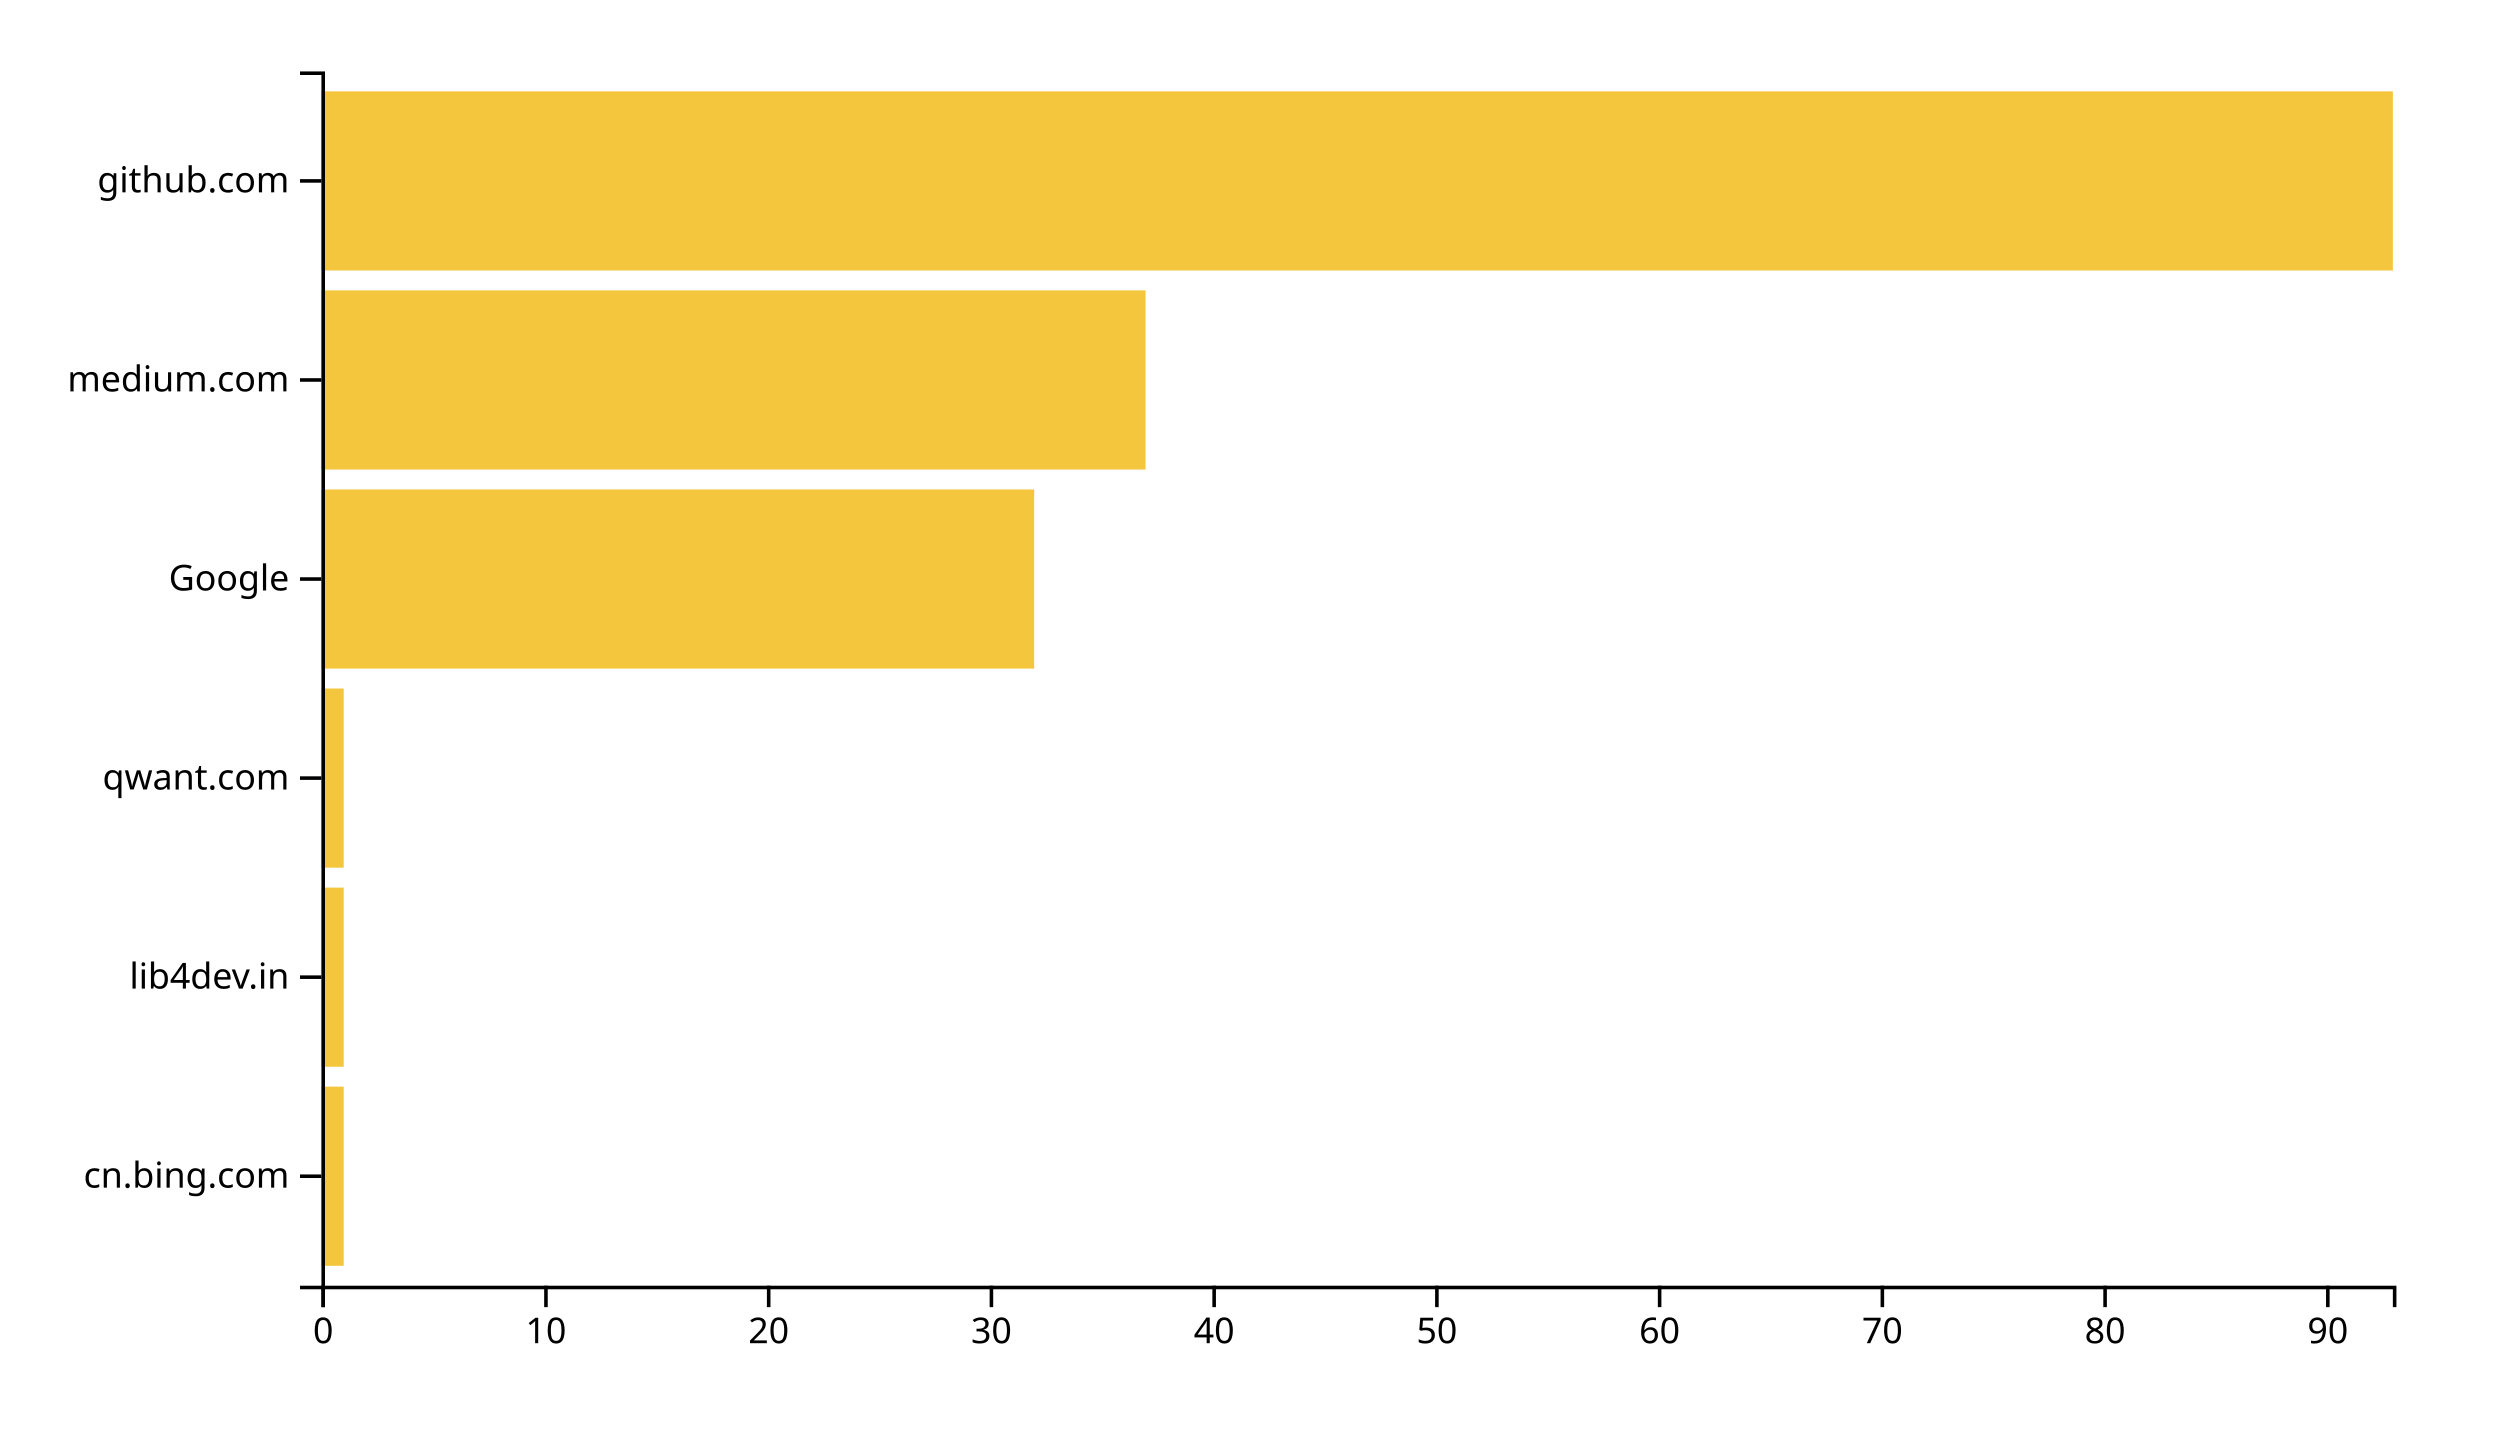
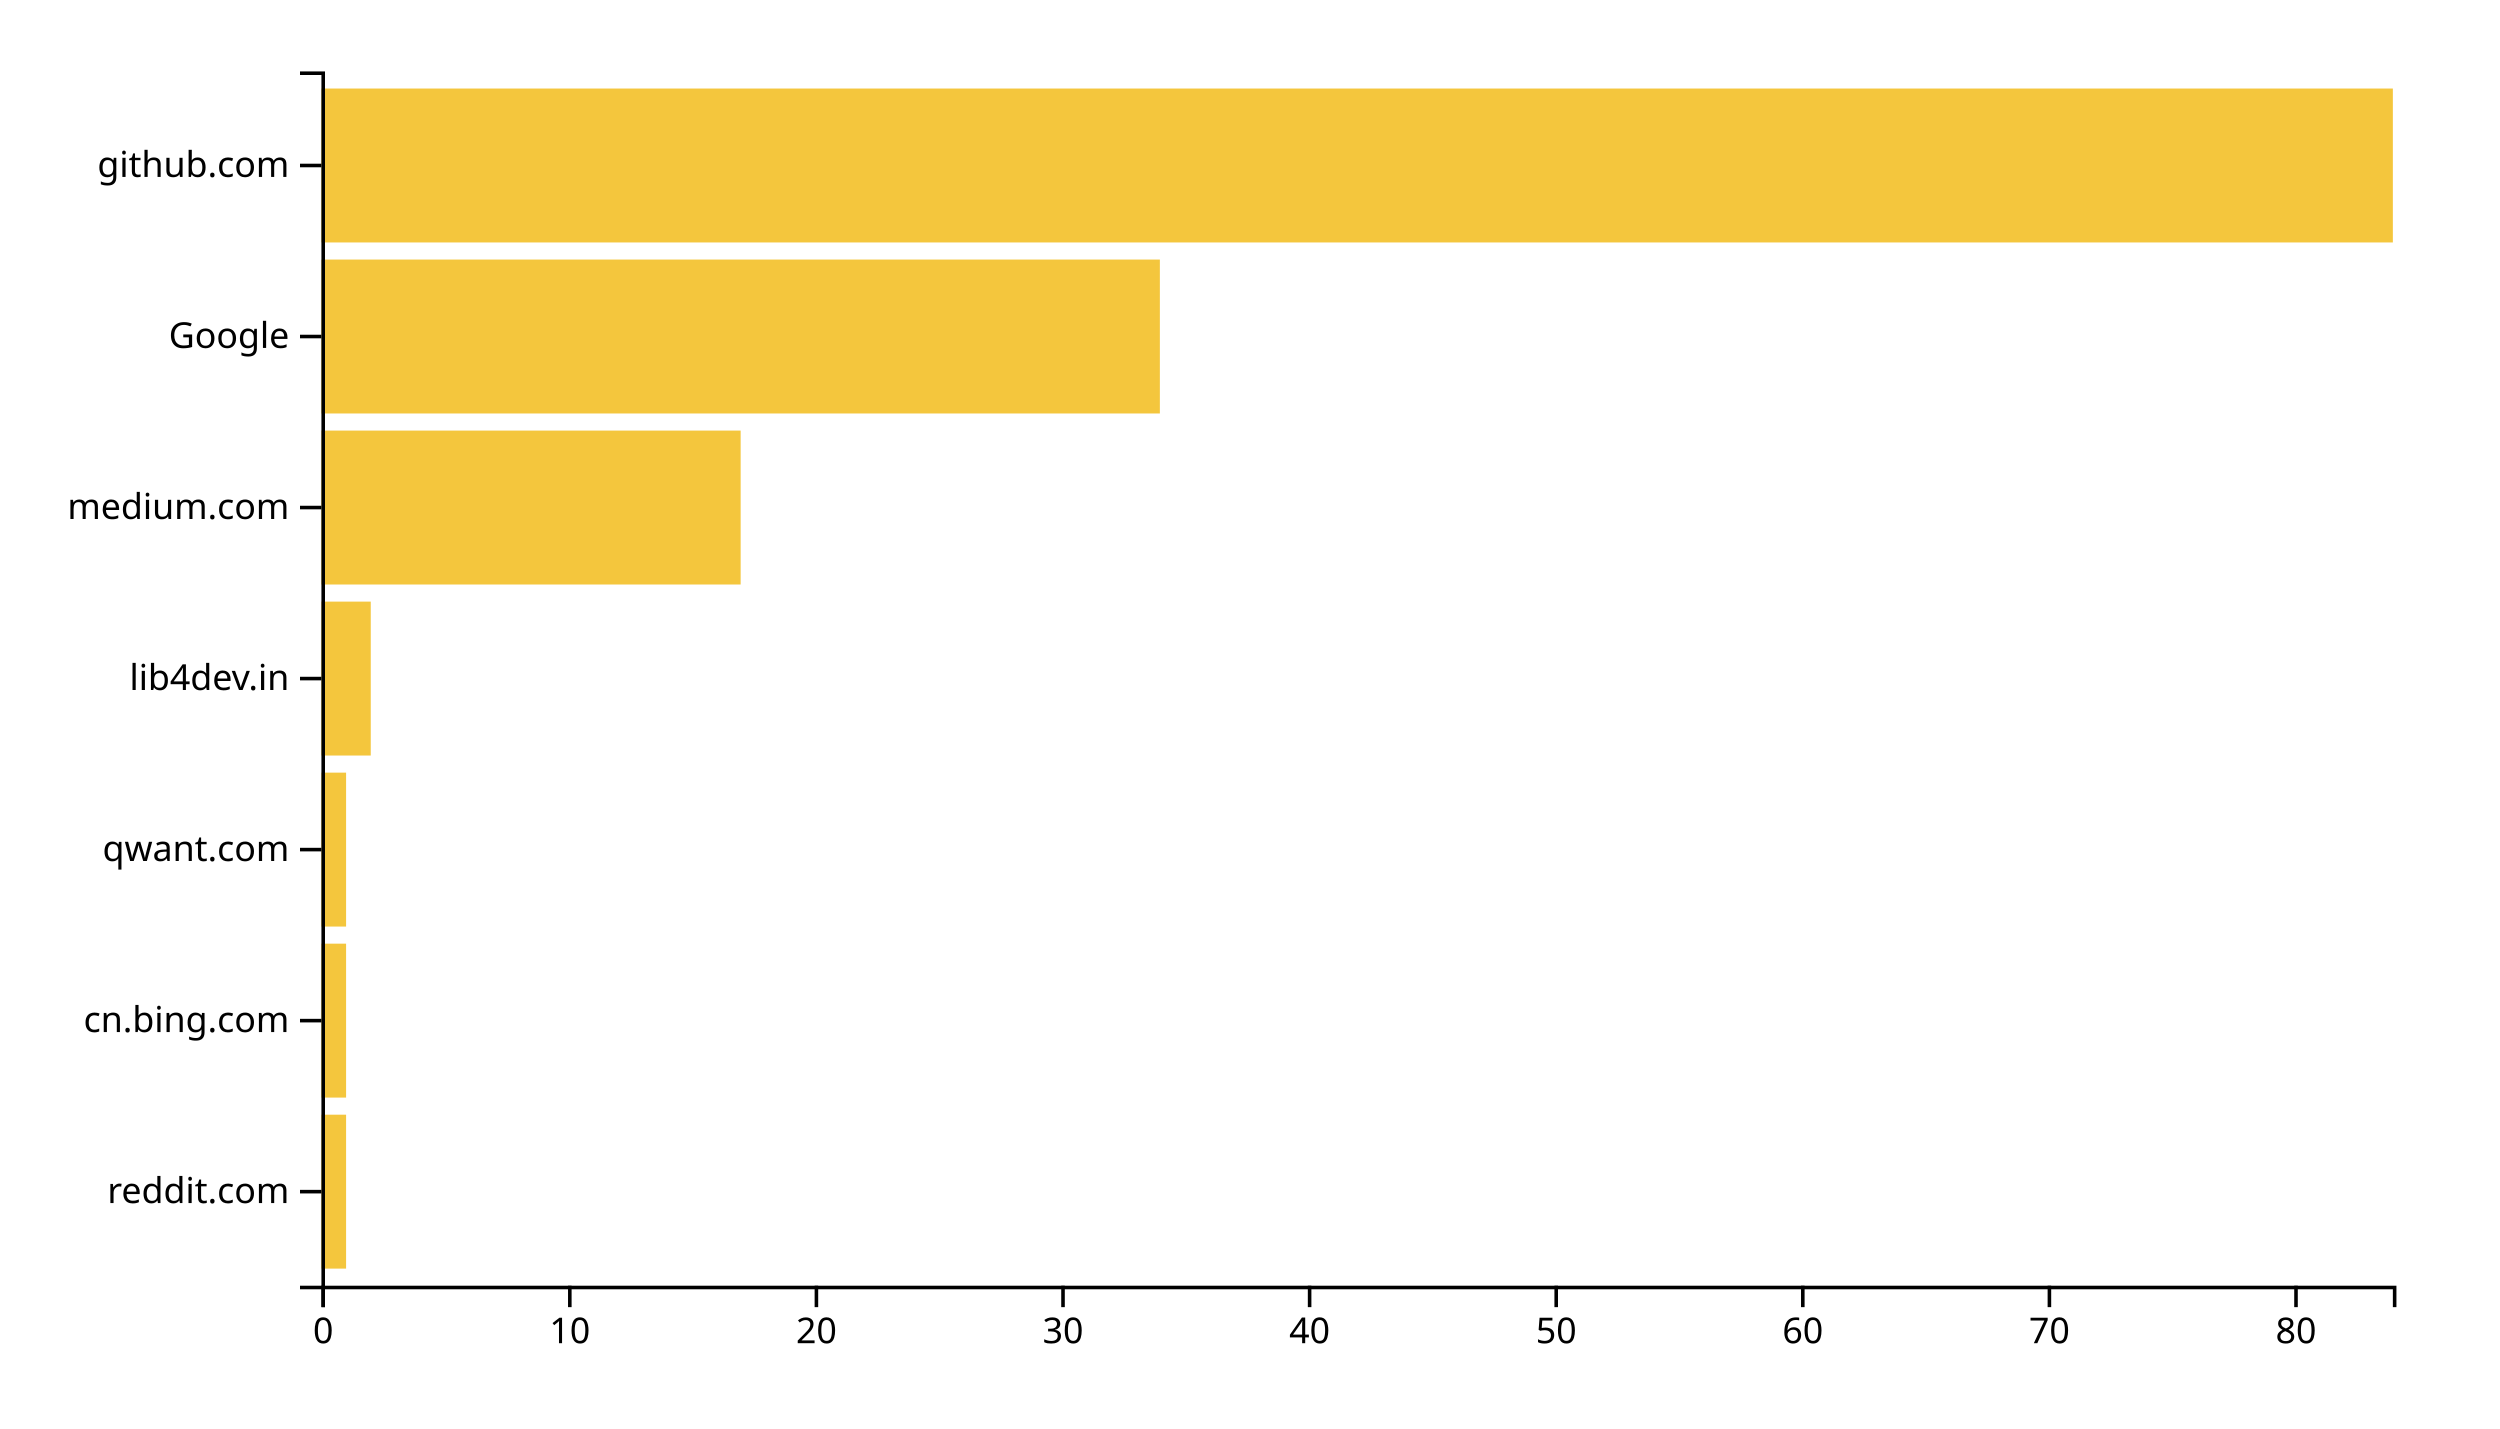
<svg xmlns="http://www.w3.org/2000/svg" width="700" height="400">
  <g transform="translate(90,20)">
-     <rect class="bar" width="6.237" y="284.262" height="50.164" style="fill: #f4c63d; text-anchor: end;" />
-     <rect class="bar" width="6.237" y="228.525" height="50.164" style="fill: #f4c63d; text-anchor: end;" />
-     <rect class="bar" width="6.237" y="172.787" height="50.164" style="fill: #f4c63d; text-anchor: end;" />
-     <rect class="bar" width="199.57" y="117.049" height="50.164" style="fill: #f4c63d; text-anchor: end;" />
-     <rect class="bar" width="230.753" y="61.311" height="50.164" style="fill: #f4c63d; text-anchor: end;" />
-     <rect class="bar" width="580" y="5.574" height="50.164" style="fill: #f4c63d; text-anchor: end;" />
+     <rect class="bar" width="6.905" y="292.113" height="43.099" style="fill: #f4c63d; text-anchor: end;" />
+     <rect class="bar" width="6.905" y="244.225" height="43.099" style="fill: #f4c63d; text-anchor: end;" />
+     <rect class="bar" width="6.905" y="196.338" height="43.099" style="fill: #f4c63d; text-anchor: end;" />
+     <rect class="bar" width="13.81" y="148.451" height="43.099" style="fill: #f4c63d; text-anchor: end;" />
+     <rect class="bar" width="117.381" y="100.563" height="43.099" style="fill: #f4c63d; text-anchor: end;" />
+     <rect class="bar" width="234.762" y="52.676" height="43.099" style="fill: #f4c63d; text-anchor: end;" />
+     <rect class="bar" width="580" y="4.789" height="43.099" style="fill: #f4c63d; text-anchor: end;" />
    <g transform="translate(0,340)" fill="none" font-size="10" font-family="sans-serif" text-anchor="middle">
      <path class="domain" stroke="currentColor" d="M0.5,6V0.5H580.5V6" />
      <g class="tick" opacity="1" transform="translate(0.5,0)">
        <line stroke="currentColor" y2="6" />
        <text fill="currentColor" y="9" dy="0.71em">0</text>
      </g>
-       <g class="tick" opacity="1" transform="translate(62.86559,0)">
+       <g class="tick" opacity="1" transform="translate(69.54762,0)">
        <line stroke="currentColor" y2="6" />
        <text fill="currentColor" y="9" dy="0.71em">10</text>
      </g>
-       <g class="tick" opacity="1" transform="translate(125.2312,0)">
+       <g class="tick" opacity="1" transform="translate(138.5952,0)">
        <line stroke="currentColor" y2="6" />
        <text fill="currentColor" y="9" dy="0.71em">20</text>
      </g>
-       <g class="tick" opacity="1" transform="translate(187.5968,0)">
+       <g class="tick" opacity="1" transform="translate(207.6429,0)">
        <line stroke="currentColor" y2="6" />
        <text fill="currentColor" y="9" dy="0.71em">30</text>
      </g>
-       <g class="tick" opacity="1" transform="translate(249.9624,0)">
+       <g class="tick" opacity="1" transform="translate(276.6905,0)">
        <line stroke="currentColor" y2="6" />
        <text fill="currentColor" y="9" dy="0.71em">40</text>
      </g>
-       <g class="tick" opacity="1" transform="translate(312.328,0)">
+       <g class="tick" opacity="1" transform="translate(345.7381,0)">
        <line stroke="currentColor" y2="6" />
        <text fill="currentColor" y="9" dy="0.71em">50</text>
      </g>
-       <g class="tick" opacity="1" transform="translate(374.6935,0)">
+       <g class="tick" opacity="1" transform="translate(414.7857,0)">
        <line stroke="currentColor" y2="6" />
        <text fill="currentColor" y="9" dy="0.71em">60</text>
      </g>
-       <g class="tick" opacity="1" transform="translate(437.0591,0)">
+       <g class="tick" opacity="1" transform="translate(483.8333,0)">
        <line stroke="currentColor" y2="6" />
        <text fill="currentColor" y="9" dy="0.71em">70</text>
      </g>
-       <g class="tick" opacity="1" transform="translate(499.4247,0)">
+       <g class="tick" opacity="1" transform="translate(552.881,0)">
        <line stroke="currentColor" y2="6" />
        <text fill="currentColor" y="9" dy="0.71em">80</text>
-       </g>
-       <g class="tick" opacity="1" transform="translate(561.7903,0)">
-         <line stroke="currentColor" y2="6" />
-         <text fill="currentColor" y="9" dy="0.71em">90</text>
      </g>
    </g>
    <g fill="none" font-size="10" font-family="sans-serif" text-anchor="end">
      <path class="domain" stroke="currentColor" d="M-6,340.5H0.5V0.5H-6" />
-       <g class="tick" opacity="1" transform="translate(0,309.3443)">
+       <g class="tick" opacity="1" transform="translate(0,313.662)">
+         <line stroke="currentColor" x2="-6" />
+         <text fill="currentColor" x="-9" dy="0.32em">reddit.com</text>
+       </g>
+       <g class="tick" opacity="1" transform="translate(0,265.7746)">
        <line stroke="currentColor" x2="-6" />
        <text fill="currentColor" x="-9" dy="0.32em">cn.bing.com</text>
      </g>
-       <g class="tick" opacity="1" transform="translate(0,253.6066)">
+       <g class="tick" opacity="1" transform="translate(0,217.8873)">
+         <line stroke="currentColor" x2="-6" />
+         <text fill="currentColor" x="-9" dy="0.32em">qwant.com</text>
+       </g>
+       <g class="tick" opacity="1" transform="translate(0,170)">
        <line stroke="currentColor" x2="-6" />
        <text fill="currentColor" x="-9" dy="0.32em">lib4dev.in</text>
      </g>
-       <g class="tick" opacity="1" transform="translate(0,197.8689)">
+       <g class="tick" opacity="1" transform="translate(0,122.1127)">
        <line stroke="currentColor" x2="-6" />
-         <text fill="currentColor" x="-9" dy="0.32em">qwant.com</text>
+         <text fill="currentColor" x="-9" dy="0.32em">medium.com</text>
      </g>
-       <g class="tick" opacity="1" transform="translate(0,142.1311)">
+       <g class="tick" opacity="1" transform="translate(0,74.22535)">
        <line stroke="currentColor" x2="-6" />
        <text fill="currentColor" x="-9" dy="0.32em">Google</text>
      </g>
-       <g class="tick" opacity="1" transform="translate(0,86.39344)">
-         <line stroke="currentColor" x2="-6" />
-         <text fill="currentColor" x="-9" dy="0.32em">medium.com</text>
-       </g>
-       <g class="tick" opacity="1" transform="translate(0,30.65574)">
+       <g class="tick" opacity="1" transform="translate(0,26.33803)">
        <line stroke="currentColor" x2="-6" />
        <text fill="currentColor" x="-9" dy="0.32em">github.com</text>
      </g>
    </g>
  </g>
</svg>
